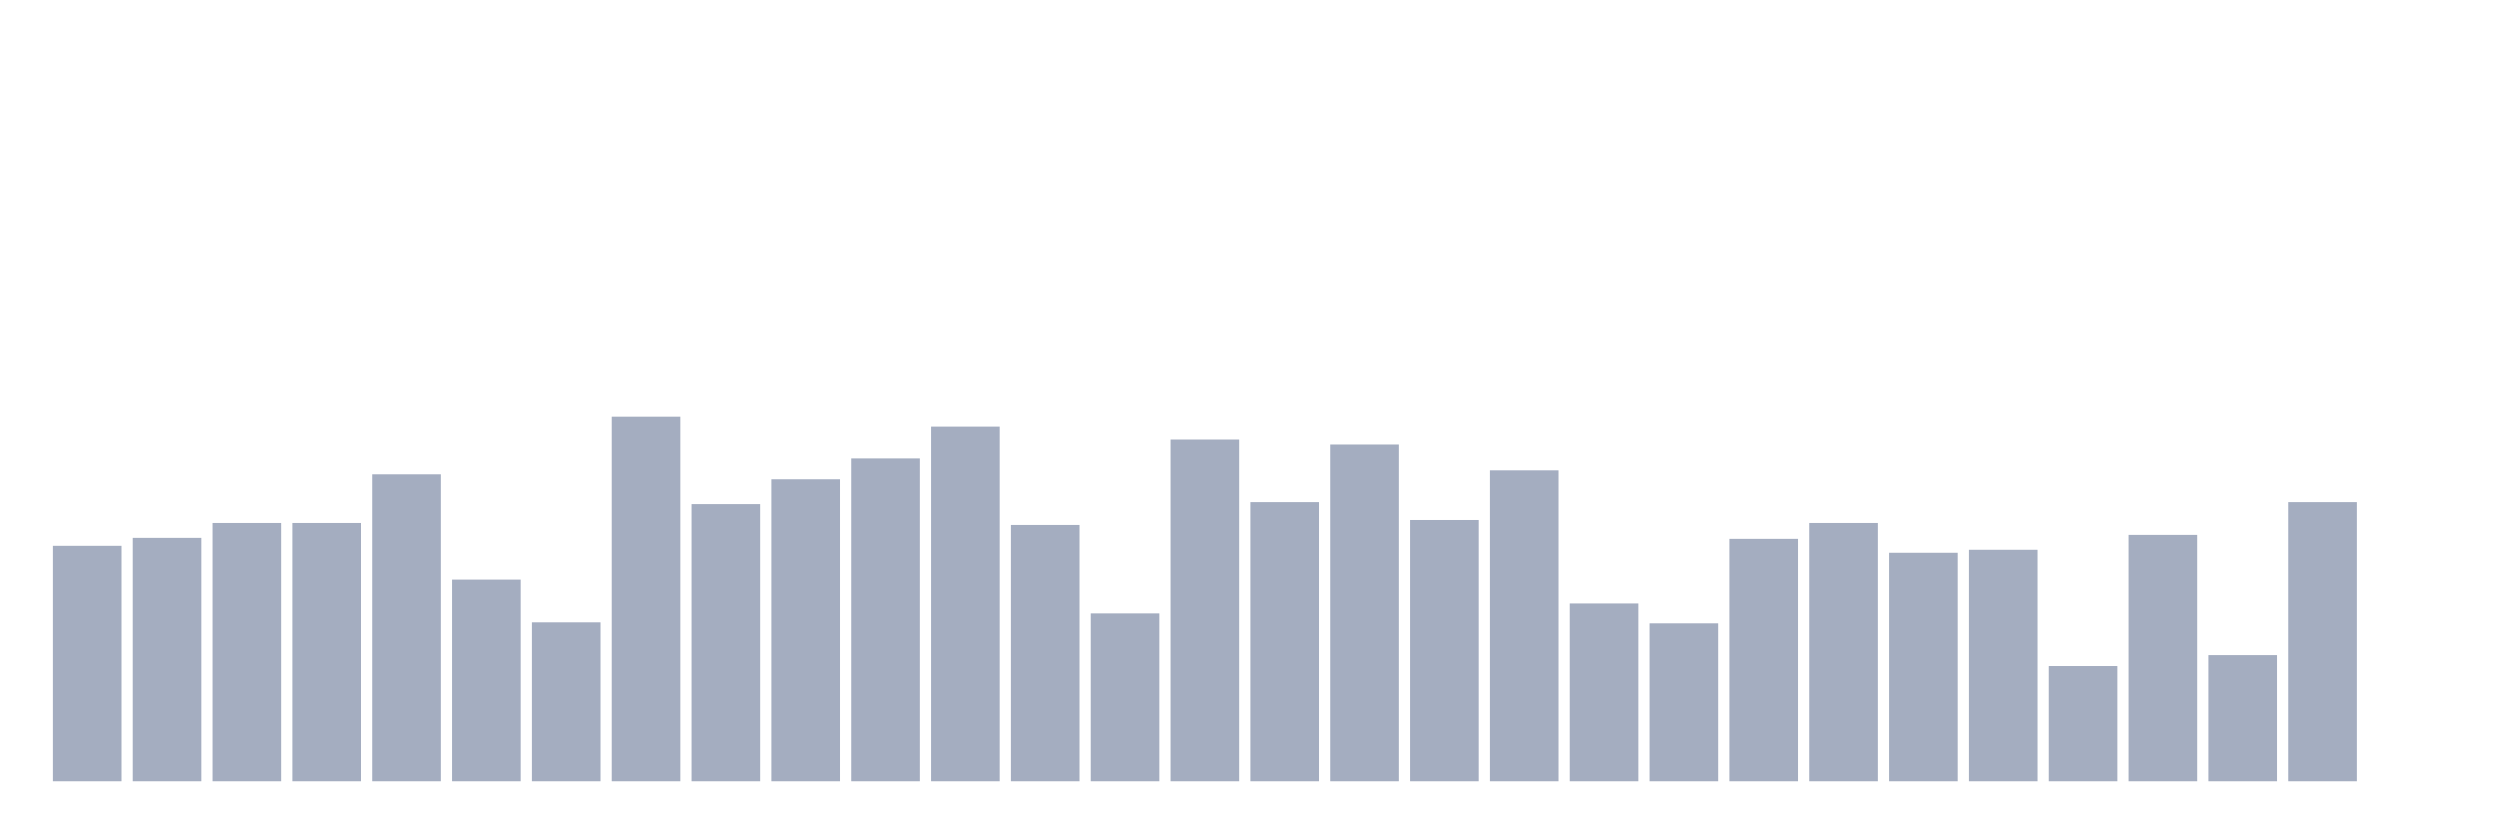
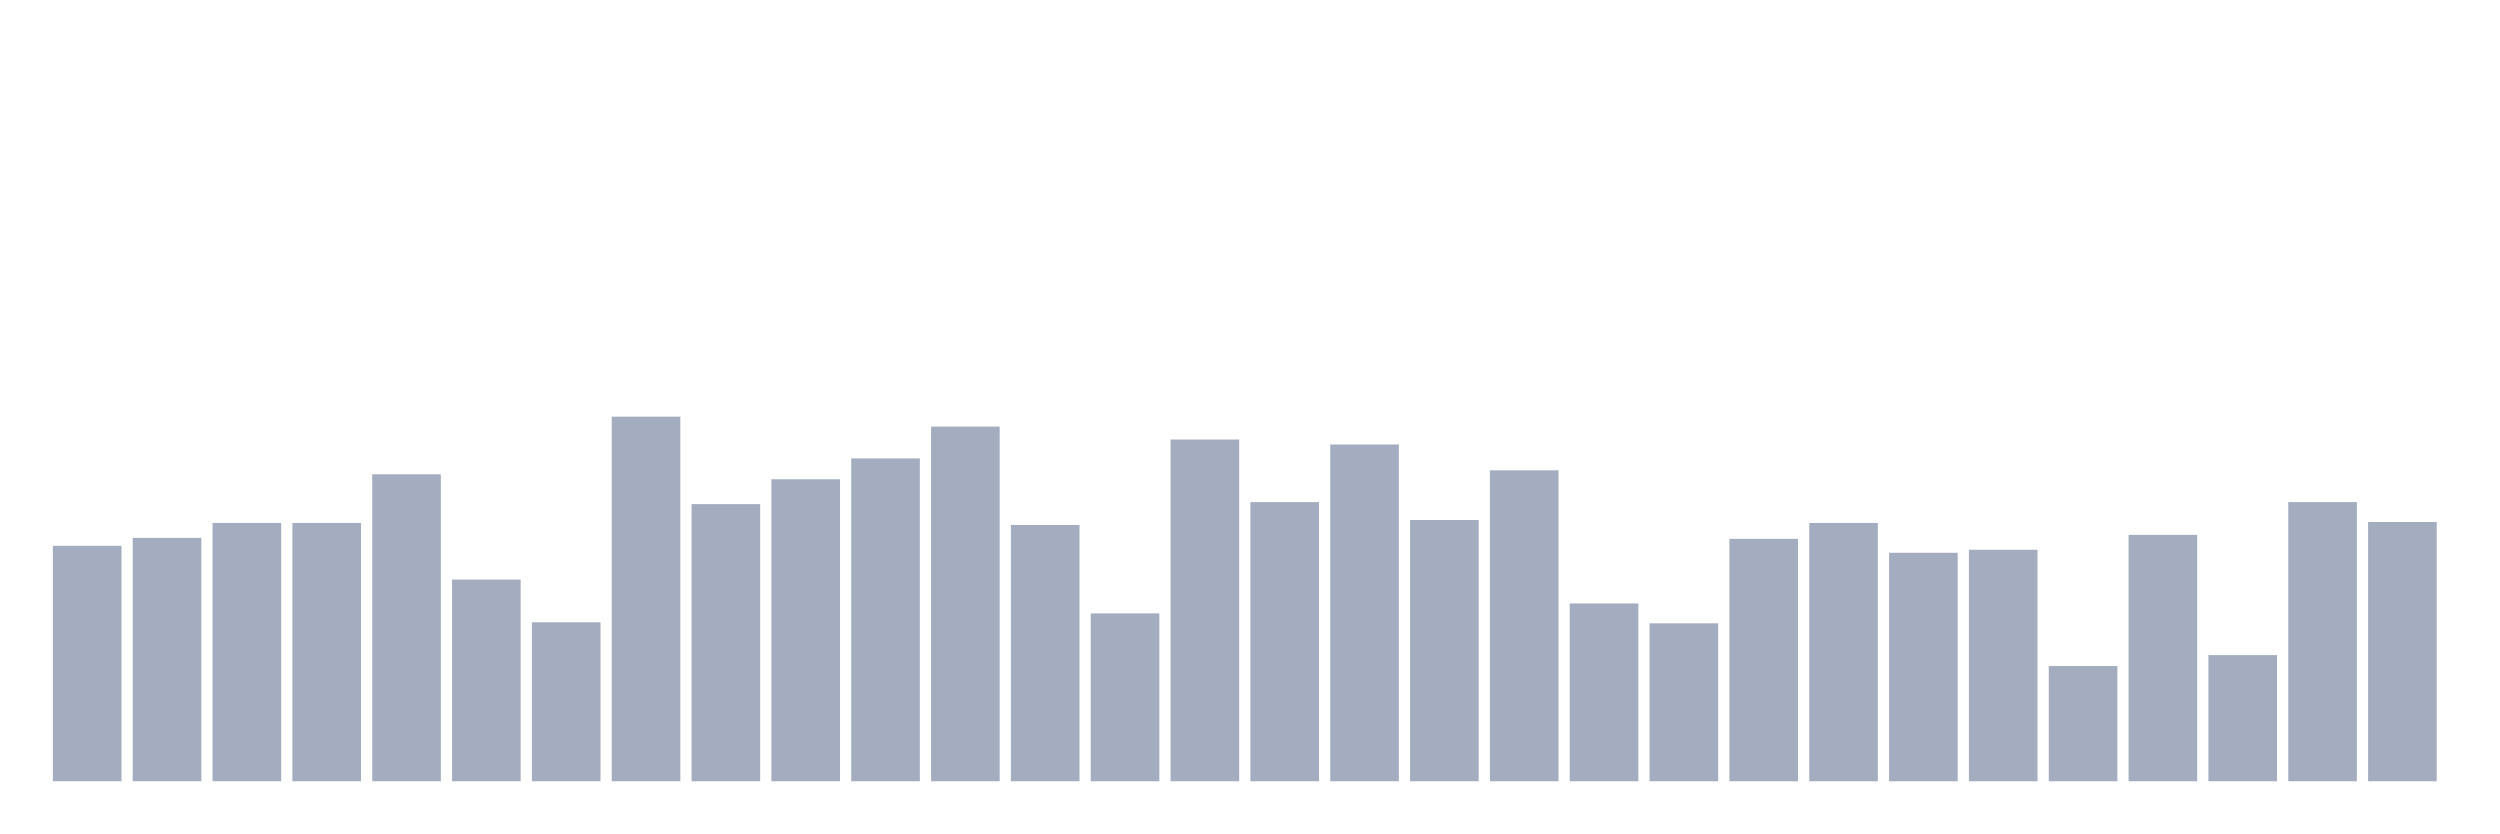
<svg xmlns="http://www.w3.org/2000/svg" viewBox="0 0 480 160">
  <g transform="translate(10,10)">
    <rect class="bar" x="0.153" width="13.175" y="94.796" height="45.204" fill="rgb(164,173,192)" />
    <rect class="bar" x="15.482" width="13.175" y="93.27" height="46.73" fill="rgb(164,173,192)" />
    <rect class="bar" x="30.81" width="13.175" y="90.409" height="49.591" fill="rgb(164,173,192)" />
    <rect class="bar" x="46.138" width="13.175" y="90.409" height="49.591" fill="rgb(164,173,192)" />
    <rect class="bar" x="61.466" width="13.175" y="81.063" height="58.937" fill="rgb(164,173,192)" />
    <rect class="bar" x="76.794" width="13.175" y="101.281" height="38.719" fill="rgb(164,173,192)" />
    <rect class="bar" x="92.123" width="13.175" y="109.482" height="30.518" fill="rgb(164,173,192)" />
    <rect class="bar" x="107.451" width="13.175" y="70" height="70" fill="rgb(164,173,192)" />
    <rect class="bar" x="122.779" width="13.175" y="86.785" height="53.215" fill="rgb(164,173,192)" />
    <rect class="bar" x="138.107" width="13.175" y="82.016" height="57.984" fill="rgb(164,173,192)" />
    <rect class="bar" x="153.436" width="13.175" y="78.011" height="61.989" fill="rgb(164,173,192)" />
    <rect class="bar" x="168.764" width="13.175" y="71.907" height="68.093" fill="rgb(164,173,192)" />
    <rect class="bar" x="184.092" width="13.175" y="90.79" height="49.21" fill="rgb(164,173,192)" />
    <rect class="bar" x="199.42" width="13.175" y="107.766" height="32.234" fill="rgb(164,173,192)" />
    <rect class="bar" x="214.748" width="13.175" y="74.387" height="65.613" fill="rgb(164,173,192)" />
    <rect class="bar" x="230.077" width="13.175" y="86.403" height="53.597" fill="rgb(164,173,192)" />
    <rect class="bar" x="245.405" width="13.175" y="75.341" height="64.659" fill="rgb(164,173,192)" />
    <rect class="bar" x="260.733" width="13.175" y="89.837" height="50.163" fill="rgb(164,173,192)" />
    <rect class="bar" x="276.061" width="13.175" y="80.3" height="59.7" fill="rgb(164,173,192)" />
    <rect class="bar" x="291.39" width="13.175" y="105.858" height="34.142" fill="rgb(164,173,192)" />
    <rect class="bar" x="306.718" width="13.175" y="109.673" height="30.327" fill="rgb(164,173,192)" />
    <rect class="bar" x="322.046" width="13.175" y="93.46" height="46.54" fill="rgb(164,173,192)" />
    <rect class="bar" x="337.374" width="13.175" y="90.409" height="49.591" fill="rgb(164,173,192)" />
    <rect class="bar" x="352.702" width="13.175" y="96.131" height="43.869" fill="rgb(164,173,192)" />
    <rect class="bar" x="368.031" width="13.175" y="95.559" height="44.441" fill="rgb(164,173,192)" />
    <rect class="bar" x="383.359" width="13.175" y="117.875" height="22.125" fill="rgb(164,173,192)" />
    <rect class="bar" x="398.687" width="13.175" y="92.698" height="47.302" fill="rgb(164,173,192)" />
    <rect class="bar" x="414.015" width="13.175" y="115.777" height="24.223" fill="rgb(164,173,192)" />
    <rect class="bar" x="429.344" width="13.175" y="86.403" height="53.597" fill="rgb(164,173,192)" />
-     <rect class="bar" x="444.672" width="13.175" y="140" height="0" fill="rgb(164,173,192)" />
+     <rect class="bar" x="444.672" width="13.175" y="90.218" height="49.782" fill="rgb(164,173,192)" />
  </g>
</svg>
